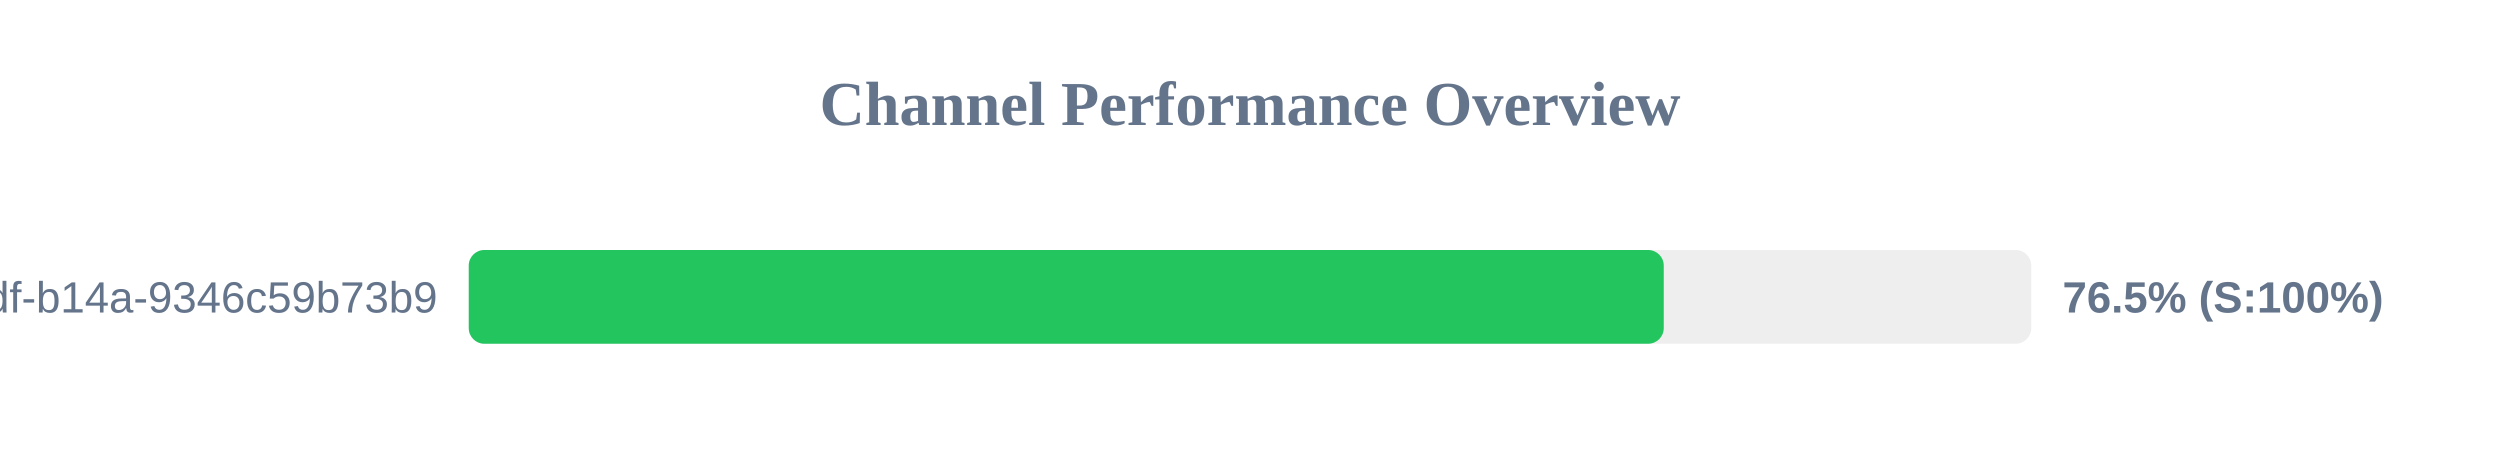
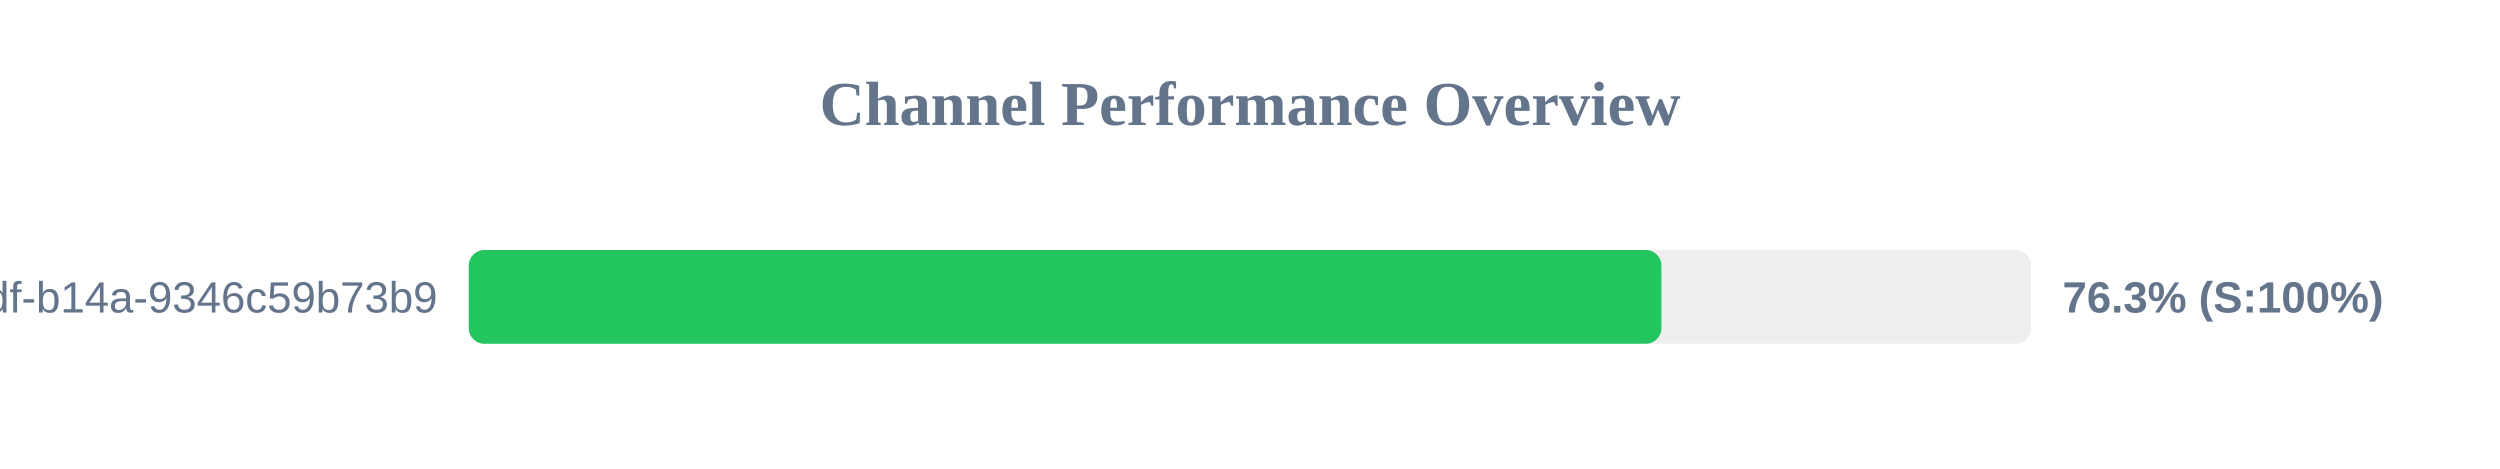
<svg xmlns="http://www.w3.org/2000/svg" width="800" height="150" version="1.1">
  <style>
        .row { font: 14px Arial; fill: #64748b; }
        .score { font: bold 14px Arial; fill: #64748b; }
    </style>
  <text x="400" y="40" text-anchor="middle" font-size="20px" font-weight="bold" fill="#64748b">Channel Performance Overview</text>
  <rect x="150" y="80" width="500" height="30" fill="#eee" rx="5" />
-   <rect x="150" y="80" width="382.4" height="30" fill="#22c55e" rx="5" />
+   <rect x="150" y="80" width="381.65" height="30" fill="#22c55e" rx="5" />
  <text x="140" y="100" text-anchor="end" class="row">?uuid=55ca7a9e-cf90-49df-b14a-9346c59b73b9</text>
-   <text x="660" y="100" text-anchor="start" class="score">76.5% (S:100%)</text>
+   <text x="660" y="100" text-anchor="start" class="score">76.3% (S:100%)</text>
</svg>
